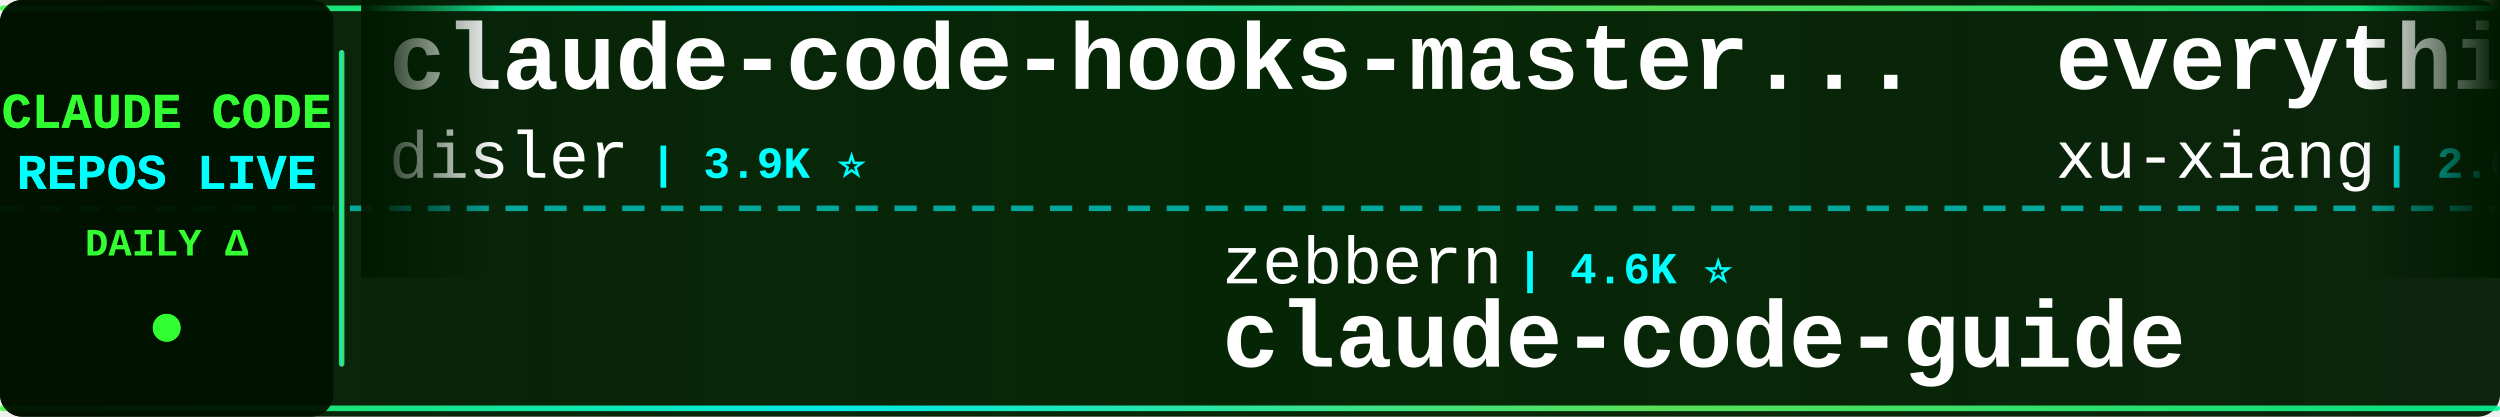
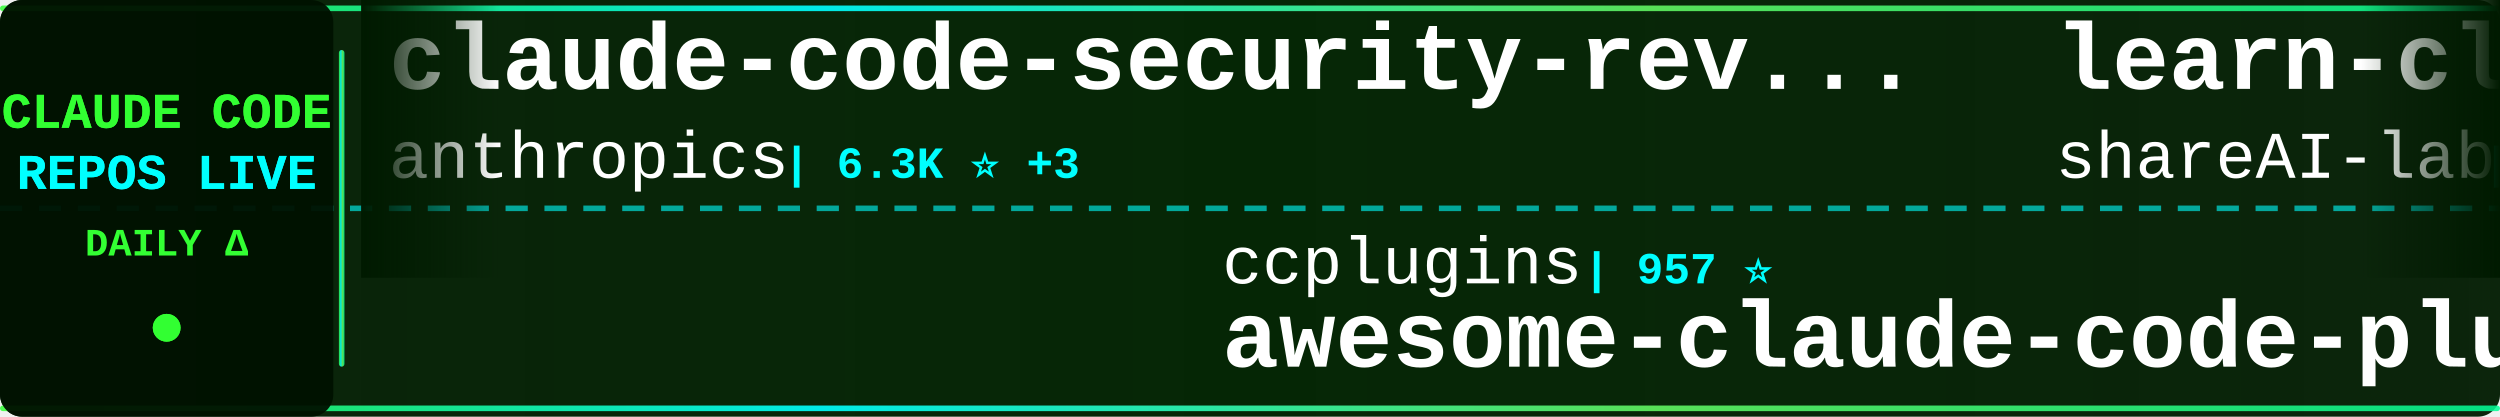
<svg xmlns="http://www.w3.org/2000/svg" width="900" height="150">
  <defs>
    <linearGradient id="tickerBg" x1="0%" y1="0%" x2="100%" y2="0%">
      <stop offset="0%" style="stop-color:#001a00;stop-opacity:0.95" />
      <stop offset="50%" style="stop-color:#002200;stop-opacity:0.98" />
      <stop offset="100%" style="stop-color:#001a00;stop-opacity:0.95" />
    </linearGradient>
    <linearGradient id="borderGrad" x1="0%" y1="0%" x2="100%" y2="0%">
      <stop offset="0%" style="stop-color:#33ff33;stop-opacity:0.85">
        <animate attributeName="stop-opacity" values="0.85;1;0.85" dur="2s" repeatCount="indefinite" />
      </stop>
      <stop offset="33%" style="stop-color:#00ffff;stop-opacity:0.9">
        <animate attributeName="stop-opacity" values="0.9;1;0.9" dur="2.2s" repeatCount="indefinite" />
      </stop>
      <stop offset="66%" style="stop-color:#66ff66;stop-opacity:0.85">
        <animate attributeName="stop-opacity" values="0.85;1;0.85" dur="1.8s" repeatCount="indefinite" />
      </stop>
      <stop offset="100%" style="stop-color:#00ff99;stop-opacity:0.85">
        <animate attributeName="stop-opacity" values="0.85;1;0.85" dur="2s" repeatCount="indefinite" />
      </stop>
    </linearGradient>
    <filter id="textGlow">
      <feGaussianBlur stdDeviation="0.1" result="coloredBlur" />
      <feMerge>
        <feMergeNode in="coloredBlur" />
        <feMergeNode in="SourceGraphic" />
      </feMerge>
    </filter>
    <filter id="metricGlow">
      <feGaussianBlur stdDeviation="0.2" result="coloredBlur" />
      <feMerge>
        <feMergeNode in="coloredBlur" />
        <feMergeNode in="SourceGraphic" />
      </feMerge>
    </filter>
    <linearGradient id="leftFade" x1="0%" y1="0%" x2="100%" y2="0%">
      <stop offset="0%" style="stop-color:#001a00;stop-opacity:1" />
      <stop offset="100%" style="stop-color:#001a00;stop-opacity:0" />
    </linearGradient>
    <linearGradient id="rightFade" x1="0%" y1="0%" x2="100%" y2="0%">
      <stop offset="0%" style="stop-color:#001a00;stop-opacity:0" />
      <stop offset="100%" style="stop-color:#001a00;stop-opacity:1" />
    </linearGradient>
  </defs>
  <rect width="900" height="150" fill="url(#tickerBg)" rx="8" />
  <rect x="0" y="2" width="900" height="2" fill="url(#borderGrad)" rx="1" />
  <rect x="0" y="146" width="900" height="2" fill="url(#borderGrad)" rx="1" />
  <line x1="0" y1="75" x2="900" y2="75" stroke="#00ffff" stroke-width="2" stroke-dasharray="8 6" opacity="0.6" />
  <rect x="0" y="0" width="120" height="150" fill="#001100" opacity="0.95" rx="8" />
  <text x="60" y="46" font-family="'Courier New', monospace" font-size="18" font-weight="bold" fill="#33ff33" text-anchor="middle" filter="url(#textGlow)">
    CLAUDE CODE
  </text>
  <text x="60" y="68" font-family="'Courier New', monospace" font-size="18" font-weight="bold" fill="#00ffff" text-anchor="middle" filter="url(#textGlow)">
    REPOS LIVE
  </text>
  <text x="60" y="92" font-family="'Courier New', monospace" font-size="14" font-weight="bold" fill="#33ff33" text-anchor="middle">
    DAILY Δ
  </text>
  <circle cx="60" cy="118" r="5" fill="#33ff33" filter="url(#metricGlow)">
    <animate attributeName="r" values="4;6;4" dur="1.5s" repeatCount="indefinite" />
    <animate attributeName="opacity" values="0.6;1;0.6" dur="1.5s" repeatCount="indefinite" />
  </circle>
  <rect x="122" y="18" width="2" height="114" fill="url(#borderGrad)" rx="1" />
  <clipPath id="tickerClip">
    <rect x="130" y="0" width="770" height="150" />
  </clipPath>
  <g clip-path="url(#tickerClip)">
    <g id="tickerItems">
      <animateTransform attributeName="transform" attributeType="XML" type="translate" from="0 0" to="-3000 0" dur="54s" repeatCount="indefinite" />
      <g transform="translate(0, 0)">
-         <text x="140" y="32" font-family="'Courier New', monospace" font-size="34" font-weight="bold" fill="#ffffff">claude-code-hooks-master...</text>
-         <text x="140" y="64" font-family="'Courier New', monospace" font-size="24" font-weight="normal" fill="#ffffff" opacity="1.0">disler</text>
-         <text x="234" y="64" font-family="'Courier New', monospace" font-size="16" font-weight="bold" fill="#00ffff"> | 3.9K ⭐</text>
+         <text x="140" y="32" font-family="'Courier New', monospace" font-size="34" font-weight="bold" fill="#ffffff">claude-code-security-rev...</text>
+         <text x="140" y="64" font-family="'Courier New', monospace" font-size="24" font-weight="normal" fill="#ffffff" opacity="1.0">anthropics</text>
+         <text x="282" y="64" font-family="'Courier New', monospace" font-size="16" font-weight="bold" fill="#00ffff"> | 6.3K ⭐ +3</text>
      </g>
      <g transform="translate(300, 0)">
-         <text x="140" y="102" font-family="'Courier New', monospace" font-size="24" font-weight="normal" fill="#ffffff" opacity="1.0">zebbern</text>
-         <text x="246" y="102" font-family="'Courier New', monospace" font-size="16" font-weight="bold" fill="#00ffff"> | 4.6K ⭐</text>
+         <text x="140" y="102" font-family="'Courier New', monospace" font-size="24" font-weight="normal" fill="#ffffff" opacity="1.0">ccplugins</text>
+         <text x="270" y="102" font-family="'Courier New', monospace" font-size="16" font-weight="bold" fill="#00ffff"> | 957 ⭐</text>
+         <text x="140" y="132" font-family="'Courier New', monospace" font-size="34" font-weight="bold" fill="#ffffff">awesome-claude-code-plug...</text>
+       </g>
+       <g transform="translate(600, 0)">
+         <text x="140" y="32" font-family="'Courier New', monospace" font-size="34" font-weight="bold" fill="#ffffff">learn-claude-code</text>
+         <text x="140" y="64" font-family="'Courier New', monospace" font-size="24" font-weight="normal" fill="#ffffff" opacity="1.0">shareAI-lab</text>
+         <text x="294" y="64" font-family="'Courier New', monospace" font-size="16" font-weight="bold" fill="#00ffff"> | 77.9K ⭐ +14</text>
+       </g>
+       <g transform="translate(900, 0)">
+         <text x="140" y="102" font-family="'Courier New', monospace" font-size="24" font-weight="normal" fill="#ffffff" opacity="1.0">darcyegb</text>
+         <text x="258" y="102" font-family="'Courier New', monospace" font-size="16" font-weight="bold" fill="#00ffff"> | 770 ⭐</text>
+         <text x="140" y="132" font-family="'Courier New', monospace" font-size="34" font-weight="bold" fill="#ffffff">ClaudeCodeAgents</text>
+       </g>
+       <g transform="translate(1200, 0)">
+         <text x="140" y="32" font-family="'Courier New', monospace" font-size="34" font-weight="bold" fill="#ffffff">claude-code-source-code-...</text>
+         <text x="140" y="64" font-family="'Courier New', monospace" font-size="24" font-weight="normal" fill="#ffffff" opacity="1.0">ghuntley</text>
+         <text x="258" y="64" font-family="'Courier New', monospace" font-size="16" font-weight="bold" fill="#00ffff"> | 992 ⭐</text>
+       </g>
+       <g transform="translate(1500, 0)">
+         <text x="140" y="102" font-family="'Courier New', monospace" font-size="24" font-weight="normal" fill="#ffffff" opacity="1.0">SeemSeam</text>
+         <text x="258" y="102" font-family="'Courier New', monospace" font-size="16" font-weight="bold" fill="#00ffff"> | 3.5K ⭐ +1</text>
+         <text x="140" y="132" font-family="'Courier New', monospace" font-size="34" font-weight="bold" fill="#ffffff">claude_codex_bridge</text>
+       </g>
+       <g transform="translate(1800, 0)">
+         <text x="140" y="32" font-family="'Courier New', monospace" font-size="34" font-weight="bold" fill="#ffffff">ralph-claude-code</text>
+         <text x="140" y="64" font-family="'Courier New', monospace" font-size="24" font-weight="normal" fill="#ffffff" opacity="1.0">frankbria</text>
+         <text x="270" y="64" font-family="'Courier New', monospace" font-size="16" font-weight="bold" fill="#00ffff"> | 9.6K ⭐</text>
+       </g>
+       <g transform="translate(2100, 0)">
+         <text x="140" y="102" font-family="'Courier New', monospace" font-size="24" font-weight="normal" fill="#ffffff" opacity="1.0">asgeirtj</text>
+         <text x="258" y="102" font-family="'Courier New', monospace" font-size="16" font-weight="bold" fill="#00ffff"> | 68.7K ⭐ +20</text>
+         <text x="140" y="132" font-family="'Courier New', monospace" font-size="34" font-weight="bold" fill="#ffffff">system_prompts_leaks</text>
+       </g>
+       <g transform="translate(2400, 0)">
+         <text x="140" y="32" font-family="'Courier New', monospace" font-size="34" font-weight="bold" fill="#ffffff">claude-code-system-promp...</text>
+         <text x="140" y="64" font-family="'Courier New', monospace" font-size="24" font-weight="normal" fill="#ffffff" opacity="1.0">Piebald-AI</text>
+         <text x="282" y="64" font-family="'Courier New', monospace" font-size="16" font-weight="bold" fill="#00ffff"> | 12.8K ⭐</text>
+       </g>
+       <g transform="translate(2700, 0)">
+         <text x="140" y="102" font-family="'Courier New', monospace" font-size="24" font-weight="normal" fill="#ffffff" opacity="1.0">Cranot</text>
+         <text x="234" y="102" font-family="'Courier New', monospace" font-size="16" font-weight="bold" fill="#00ffff"> | 2.9K ⭐</text>
        <text x="140" y="132" font-family="'Courier New', monospace" font-size="34" font-weight="bold" fill="#ffffff">claude-code-guide</text>
      </g>
-       <g transform="translate(600, 0)">
-         <text x="140" y="32" font-family="'Courier New', monospace" font-size="34" font-weight="bold" fill="#ffffff">everything-claude-code-z...</text>
-         <text x="140" y="64" font-family="'Courier New', monospace" font-size="24" font-weight="normal" fill="#ffffff" opacity="1.0">xu-xiang</text>
-         <text x="258" y="64" font-family="'Courier New', monospace" font-size="16" font-weight="bold" fill="#00ffff"> | 2.0K ⭐</text>
-       </g>
-       <g transform="translate(900, 0)">
-         <text x="140" y="102" font-family="'Courier New', monospace" font-size="24" font-weight="normal" fill="#ffffff" opacity="1.0">diet103</text>
-         <text x="246" y="102" font-family="'Courier New', monospace" font-size="16" font-weight="bold" fill="#00ffff"> | 10.0K ⭐ +1</text>
-         <text x="140" y="132" font-family="'Courier New', monospace" font-size="34" font-weight="bold" fill="#ffffff">claude-code-infrastructu...</text>
-       </g>
-       <g transform="translate(1200, 0)">
-         <text x="140" y="32" font-family="'Courier New', monospace" font-size="34" font-weight="bold" fill="#ffffff">claude-code-telegram</text>
-         <text x="140" y="64" font-family="'Courier New', monospace" font-size="24" font-weight="normal" fill="#ffffff" opacity="1.0">overwirehq</text>
-         <text x="282" y="64" font-family="'Courier New', monospace" font-size="16" font-weight="bold" fill="#00ffff"> | 2.8K ⭐</text>
-       </g>
-       <g transform="translate(1500, 0)">
-         <text x="140" y="102" font-family="'Courier New', monospace" font-size="24" font-weight="normal" fill="#ffffff" opacity="1.0">KPR111</text>
-         <text x="234" y="102" font-family="'Courier New', monospace" font-size="16" font-weight="bold" fill="#00ffff"> | 18 ⭐</text>
-         <text x="140" y="132" font-family="'Courier New', monospace" font-size="34" font-weight="bold" fill="#ffffff">Claude-Code</text>
-       </g>
-       <g transform="translate(1800, 0)">
-         <text x="140" y="32" font-family="'Courier New', monospace" font-size="34" font-weight="bold" fill="#ffffff">arcads-claude-code</text>
-         <text x="140" y="64" font-family="'Courier New', monospace" font-size="24" font-weight="normal" fill="#ffffff" opacity="1.0">krusemediallc</text>
-         <text x="318" y="64" font-family="'Courier New', monospace" font-size="16" font-weight="bold" fill="#00ffff"> | 1.6K ⭐ +1</text>
-       </g>
-       <g transform="translate(2100, 0)">
-         <text x="140" y="102" font-family="'Courier New', monospace" font-size="24" font-weight="normal" fill="#ffffff" opacity="1.0">lorryjovens-hub</text>
-         <text x="342" y="102" font-family="'Courier New', monospace" font-size="16" font-weight="bold" fill="#00ffff"> | 1.7K ⭐</text>
-         <text x="140" y="132" font-family="'Courier New', monospace" font-size="34" font-weight="bold" fill="#ffffff">claude-code-rust</text>
-       </g>
-       <g transform="translate(2400, 0)">
-         <text x="140" y="32" font-family="'Courier New', monospace" font-size="34" font-weight="bold" fill="#ffffff">claude-code-source</text>
-         <text x="140" y="64" font-family="'Courier New', monospace" font-size="24" font-weight="normal" fill="#ffffff" opacity="1.0">hangsman</text>
-         <text x="258" y="64" font-family="'Courier New', monospace" font-size="16" font-weight="bold" fill="#00ffff"> | 796 ⭐</text>
-       </g>
-       <g transform="translate(2700, 0)">
-         <text x="140" y="102" font-family="'Courier New', monospace" font-size="24" font-weight="normal" fill="#ffffff" opacity="1.0">shareAI-lab</text>
-         <text x="294" y="102" font-family="'Courier New', monospace" font-size="16" font-weight="bold" fill="#00ffff"> | 77.9K ⭐ +7</text>
-         <text x="140" y="132" font-family="'Courier New', monospace" font-size="34" font-weight="bold" fill="#ffffff">learn-claude-code</text>
-       </g>
      <g transform="translate(3000, 0)">
-         <text x="140" y="32" font-family="'Courier New', monospace" font-size="34" font-weight="bold" fill="#ffffff">claude-code-hooks-master...</text>
-         <text x="140" y="64" font-family="'Courier New', monospace" font-size="24" font-weight="normal" fill="#ffffff" opacity="1.0">disler</text>
-         <text x="234" y="64" font-family="'Courier New', monospace" font-size="16" font-weight="bold" fill="#00ffff"> | 3.9K ⭐</text>
+         <text x="140" y="32" font-family="'Courier New', monospace" font-size="34" font-weight="bold" fill="#ffffff">claude-code-security-rev...</text>
+         <text x="140" y="64" font-family="'Courier New', monospace" font-size="24" font-weight="normal" fill="#ffffff" opacity="1.0">anthropics</text>
+         <text x="282" y="64" font-family="'Courier New', monospace" font-size="16" font-weight="bold" fill="#00ffff"> | 6.3K ⭐ +3</text>
      </g>
      <g transform="translate(3300, 0)">
-         <text x="140" y="102" font-family="'Courier New', monospace" font-size="24" font-weight="normal" fill="#ffffff" opacity="1.0">zebbern</text>
-         <text x="246" y="102" font-family="'Courier New', monospace" font-size="16" font-weight="bold" fill="#00ffff"> | 4.6K ⭐</text>
-         <text x="140" y="132" font-family="'Courier New', monospace" font-size="34" font-weight="bold" fill="#ffffff">claude-code-guide</text>
+         <text x="140" y="102" font-family="'Courier New', monospace" font-size="24" font-weight="normal" fill="#ffffff" opacity="1.0">ccplugins</text>
+         <text x="270" y="102" font-family="'Courier New', monospace" font-size="16" font-weight="bold" fill="#00ffff"> | 957 ⭐</text>
+         <text x="140" y="132" font-family="'Courier New', monospace" font-size="34" font-weight="bold" fill="#ffffff">awesome-claude-code-plug...</text>
      </g>
      <g transform="translate(3600, 0)">
-         <text x="140" y="32" font-family="'Courier New', monospace" font-size="34" font-weight="bold" fill="#ffffff">everything-claude-code-z...</text>
-         <text x="140" y="64" font-family="'Courier New', monospace" font-size="24" font-weight="normal" fill="#ffffff" opacity="1.0">xu-xiang</text>
-         <text x="258" y="64" font-family="'Courier New', monospace" font-size="16" font-weight="bold" fill="#00ffff"> | 2.0K ⭐</text>
+         <text x="140" y="32" font-family="'Courier New', monospace" font-size="34" font-weight="bold" fill="#ffffff">learn-claude-code</text>
+         <text x="140" y="64" font-family="'Courier New', monospace" font-size="24" font-weight="normal" fill="#ffffff" opacity="1.0">shareAI-lab</text>
+         <text x="294" y="64" font-family="'Courier New', monospace" font-size="16" font-weight="bold" fill="#00ffff"> | 77.9K ⭐ +14</text>
      </g>
      <g transform="translate(3900, 0)">
-         <text x="140" y="102" font-family="'Courier New', monospace" font-size="24" font-weight="normal" fill="#ffffff" opacity="1.0">diet103</text>
-         <text x="246" y="102" font-family="'Courier New', monospace" font-size="16" font-weight="bold" fill="#00ffff"> | 10.0K ⭐ +1</text>
-         <text x="140" y="132" font-family="'Courier New', monospace" font-size="34" font-weight="bold" fill="#ffffff">claude-code-infrastructu...</text>
+         <text x="140" y="102" font-family="'Courier New', monospace" font-size="24" font-weight="normal" fill="#ffffff" opacity="1.0">darcyegb</text>
+         <text x="258" y="102" font-family="'Courier New', monospace" font-size="16" font-weight="bold" fill="#00ffff"> | 770 ⭐</text>
+         <text x="140" y="132" font-family="'Courier New', monospace" font-size="34" font-weight="bold" fill="#ffffff">ClaudeCodeAgents</text>
      </g>
    </g>
  </g>
  <rect x="130" y="0" width="50" height="100" fill="url(#leftFade)" />
  <rect x="850" y="0" width="50" height="100" fill="url(#rightFade)" />
</svg>
